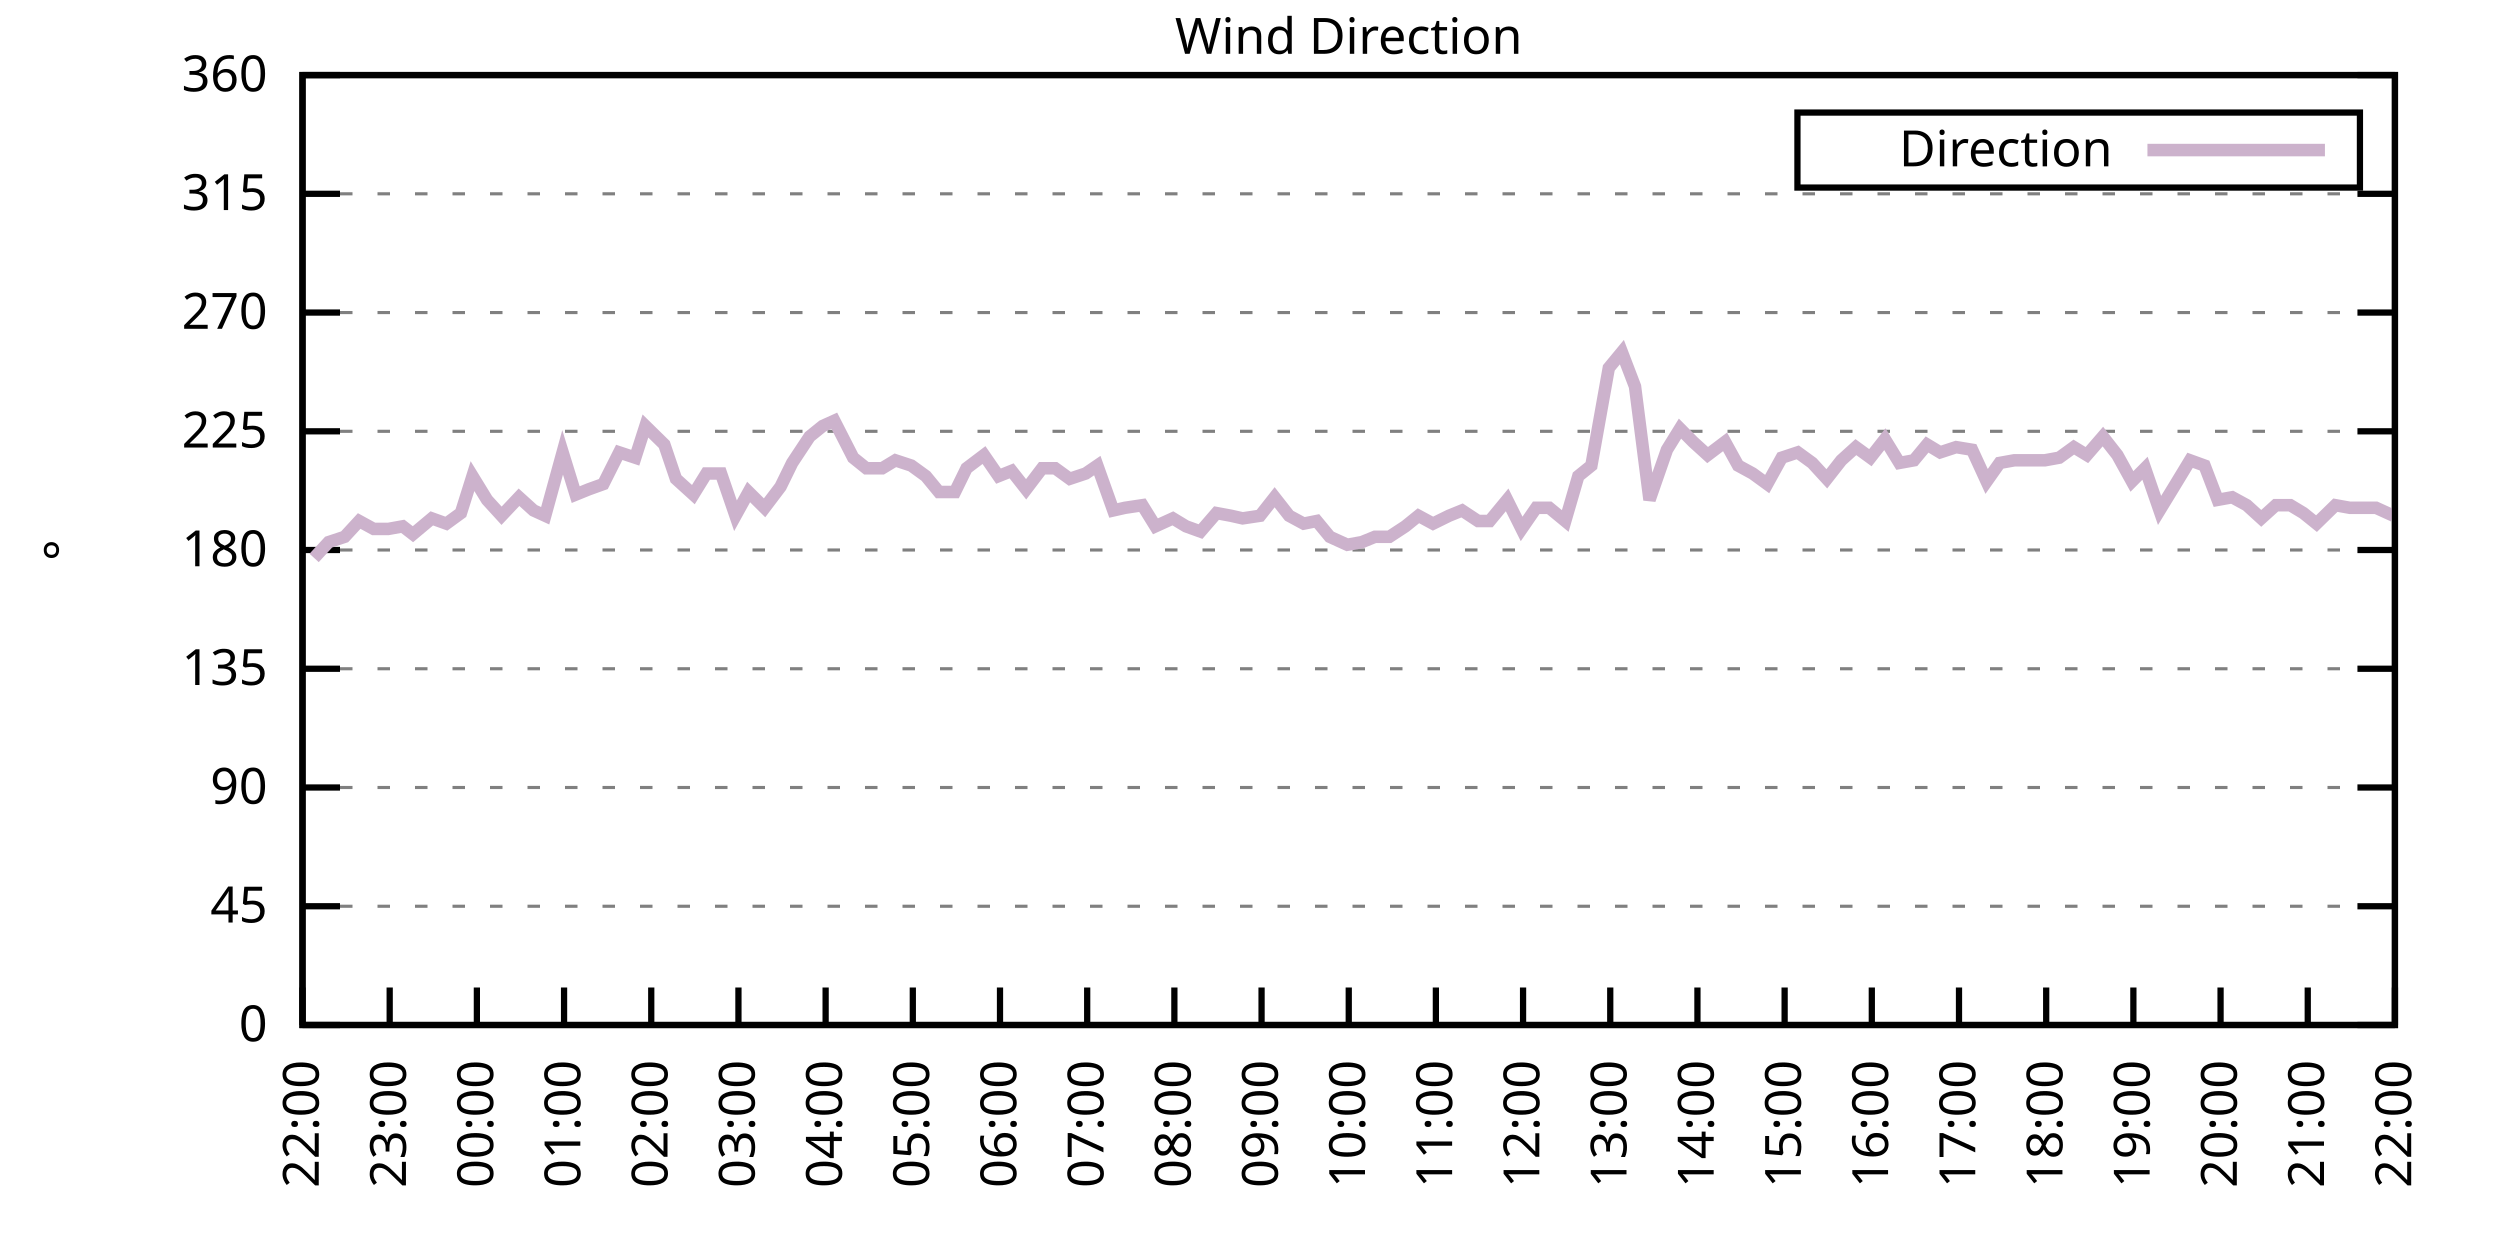
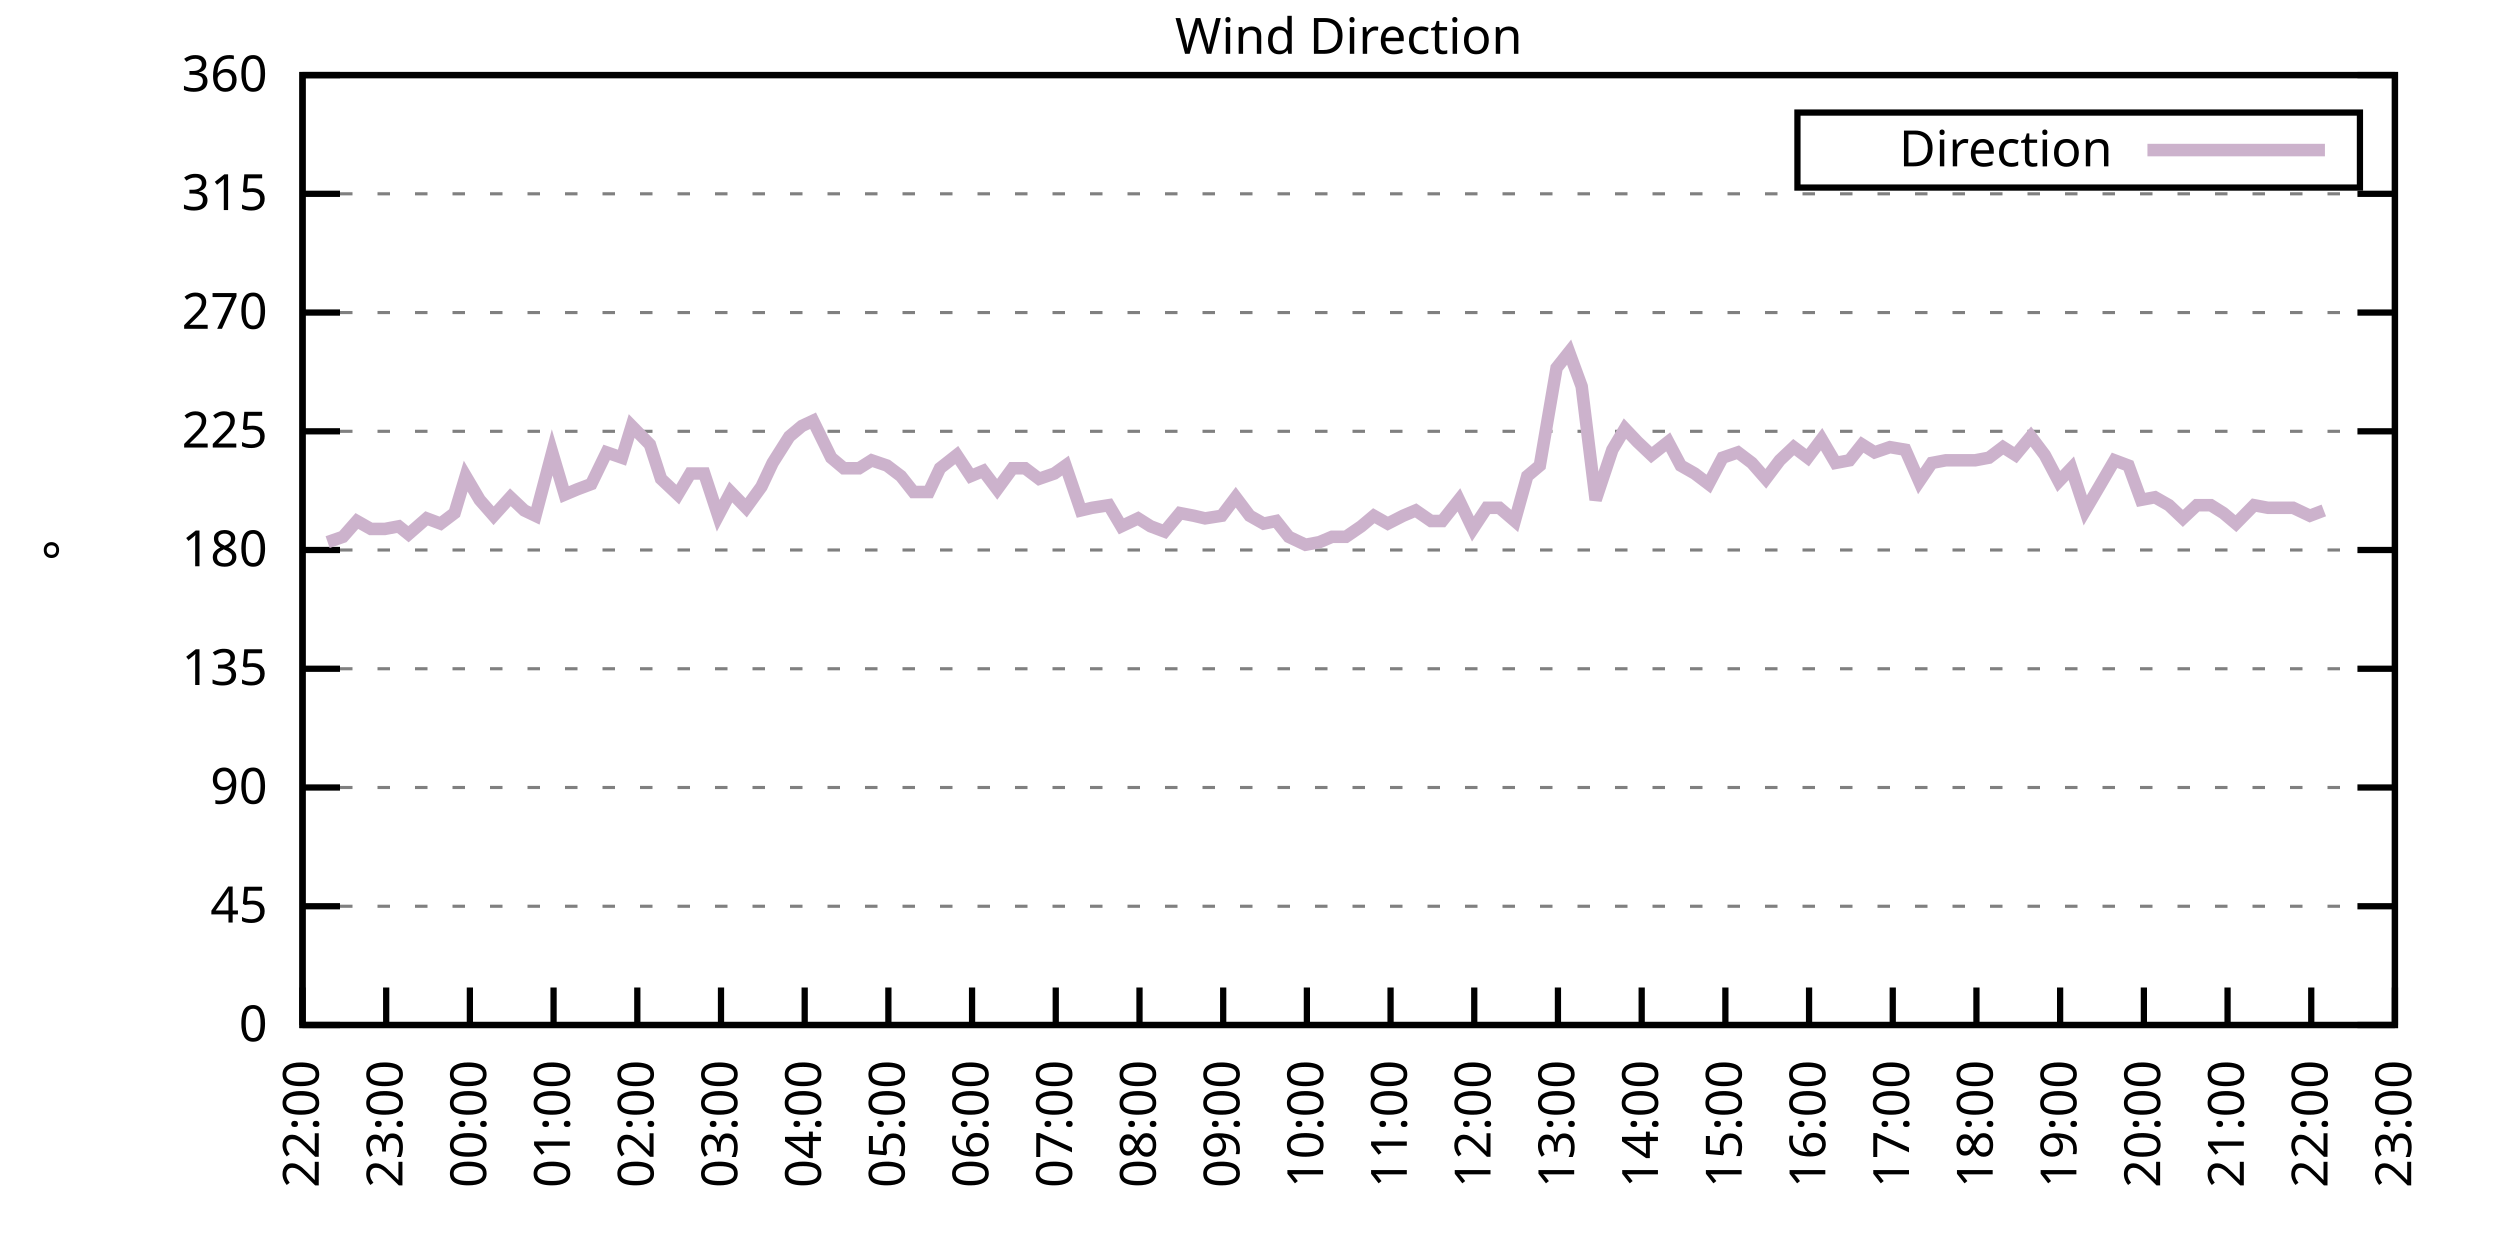
<svg xmlns="http://www.w3.org/2000/svg" xmlns:xlink="http://www.w3.org/1999/xlink" width="400" height="200" viewBox="0 0 400 200">
  <g id="gnuplot_canvas">
    <rect x="0" y="0" width="400" height="200" fill="none" />
    <defs>
      <circle id="gpDot" r="0.5" stroke-width="0.5" stroke="currentColor" />
      <path id="gpPt0" stroke-width="0.333" stroke="currentColor" d="M-1,0 h2 M0,-1 v2" />
      <path id="gpPt1" stroke-width="0.333" stroke="currentColor" d="M-1,-1 L1,1 M1,-1 L-1,1" />
      <path id="gpPt2" stroke-width="0.333" stroke="currentColor" d="M-1,0 L1,0 M0,-1 L0,1 M-1,-1 L1,1 M-1,1 L1,-1" />
      <rect id="gpPt3" stroke-width="0.333" stroke="currentColor" x="-1" y="-1" width="2" height="2" />
      <rect id="gpPt4" stroke-width="0.333" stroke="currentColor" fill="currentColor" x="-1" y="-1" width="2" height="2" />
      <circle id="gpPt5" stroke-width="0.333" stroke="currentColor" cx="0" cy="0" r="1" />
      <use xlink:href="#gpPt5" id="gpPt6" fill="currentColor" stroke="none" />
      <path id="gpPt7" stroke-width="0.333" stroke="currentColor" d="M0,-1.33 L-1.33,0.67 L1.33,0.67 z" />
      <use xlink:href="#gpPt7" id="gpPt8" fill="currentColor" stroke="none" />
      <use xlink:href="#gpPt7" id="gpPt9" stroke="currentColor" transform="rotate(180)" />
      <use xlink:href="#gpPt9" id="gpPt10" fill="currentColor" stroke="none" />
      <use xlink:href="#gpPt3" id="gpPt11" stroke="currentColor" transform="rotate(45)" />
      <use xlink:href="#gpPt11" id="gpPt12" fill="currentColor" stroke="none" />
      <path id="gpPt13" stroke-width="0.333" stroke="currentColor" d="M0,1.330 L1.265,0.411 L0.782,-1.067 L-0.782,-1.076 L-1.265,0.411 z" />
      <use xlink:href="#gpPt13" id="gpPt14" fill="currentColor" stroke="none" />
      <filter id="textbox" filterUnits="objectBoundingBox" x="0" y="0" height="1" width="1">
        <feFlood flood-color="white" flood-opacity="1" result="bgnd" />
        <feComposite in="SourceGraphic" in2="bgnd" operator="atop" />
      </filter>
      <filter id="greybox" filterUnits="objectBoundingBox" x="0" y="0" height="1" width="1">
        <feFlood flood-color="lightgrey" flood-opacity="1" result="grey" />
        <feComposite in="SourceGraphic" in2="grey" operator="atop" />
      </filter>
    </defs>
    <g fill="none" color="white" stroke="currentColor" stroke-width="1.00" stroke-linecap="butt" stroke-linejoin="miter">
</g>
    <g fill="none" color="black" stroke="currentColor" stroke-width="1.00" stroke-linecap="butt" stroke-linejoin="miter">
      <g stroke="none" shape-rendering="crispEdges">
        <polygon fill="rgb(255, 255, 255)" points="48.40,164.00 383.18,164.00 383.18,12.02 48.40,12.02 " />
      </g>
    </g>
    <g fill="none" color="black" stroke="currentColor" stroke-width="1.00" stroke-linecap="butt" stroke-linejoin="miter">
</g>
    <g fill="none" color="black" stroke="black" stroke-width="0.50" stroke-linecap="butt" stroke-linejoin="miter">
</g>
    <g fill="none" color="gray" stroke="currentColor" stroke-width="0.50" stroke-linecap="butt" stroke-linejoin="miter">
      <path stroke="gray" stroke-dasharray="2,4" class="gridline" d="M48.40,164.00 L383.19,164.00  " />
    </g>
    <g fill="none" color="gray" stroke="gray" stroke-width="1.00" stroke-linecap="butt" stroke-linejoin="miter">
</g>
    <g fill="none" color="black" stroke="currentColor" stroke-width="1.00" stroke-linecap="butt" stroke-linejoin="miter">
      <path stroke="black" d="M48.40,164.00 L54.40,164.00 M383.19,164.00 L377.19,164.00  " />
      <g transform="translate(42.80,166.60)" stroke="none" fill="black" font-family="Sans" font-size="8.00" text-anchor="end">
        <text>
          <tspan font-family="Sans"> 0</tspan>
        </text>
      </g>
    </g>
    <g fill="none" color="black" stroke="currentColor" stroke-width="1.00" stroke-linecap="butt" stroke-linejoin="miter">
</g>
    <g fill="none" color="black" stroke="black" stroke-width="0.50" stroke-linecap="butt" stroke-linejoin="miter">
</g>
    <g fill="none" color="gray" stroke="currentColor" stroke-width="0.50" stroke-linecap="butt" stroke-linejoin="miter">
      <path stroke="gray" stroke-dasharray="2,4" class="gridline" d="M48.40,145.00 L383.19,145.00  " />
    </g>
    <g fill="none" color="gray" stroke="gray" stroke-width="1.00" stroke-linecap="butt" stroke-linejoin="miter">
</g>
    <g fill="none" color="black" stroke="currentColor" stroke-width="1.00" stroke-linecap="butt" stroke-linejoin="miter">
      <path stroke="black" d="M48.40,145.00 L54.40,145.00 M383.19,145.00 L377.19,145.00  " />
      <g transform="translate(42.80,147.60)" stroke="none" fill="black" font-family="Sans" font-size="8.00" text-anchor="end">
        <text>
          <tspan font-family="Sans"> 45</tspan>
        </text>
      </g>
    </g>
    <g fill="none" color="black" stroke="currentColor" stroke-width="1.00" stroke-linecap="butt" stroke-linejoin="miter">
</g>
    <g fill="none" color="black" stroke="black" stroke-width="0.50" stroke-linecap="butt" stroke-linejoin="miter">
</g>
    <g fill="none" color="gray" stroke="currentColor" stroke-width="0.50" stroke-linecap="butt" stroke-linejoin="miter">
      <path stroke="gray" stroke-dasharray="2,4" class="gridline" d="M48.40,126.00 L383.19,126.00  " />
    </g>
    <g fill="none" color="gray" stroke="gray" stroke-width="1.00" stroke-linecap="butt" stroke-linejoin="miter">
</g>
    <g fill="none" color="black" stroke="currentColor" stroke-width="1.00" stroke-linecap="butt" stroke-linejoin="miter">
      <path stroke="black" d="M48.40,126.00 L54.40,126.00 M383.19,126.00 L377.19,126.00  " />
      <g transform="translate(42.80,128.60)" stroke="none" fill="black" font-family="Sans" font-size="8.00" text-anchor="end">
        <text>
          <tspan font-family="Sans"> 90</tspan>
        </text>
      </g>
    </g>
    <g fill="none" color="black" stroke="currentColor" stroke-width="1.00" stroke-linecap="butt" stroke-linejoin="miter">
</g>
    <g fill="none" color="black" stroke="black" stroke-width="0.50" stroke-linecap="butt" stroke-linejoin="miter">
</g>
    <g fill="none" color="gray" stroke="currentColor" stroke-width="0.50" stroke-linecap="butt" stroke-linejoin="miter">
      <path stroke="gray" stroke-dasharray="2,4" class="gridline" d="M48.40,107.00 L383.19,107.00  " />
    </g>
    <g fill="none" color="gray" stroke="gray" stroke-width="1.00" stroke-linecap="butt" stroke-linejoin="miter">
</g>
    <g fill="none" color="black" stroke="currentColor" stroke-width="1.00" stroke-linecap="butt" stroke-linejoin="miter">
      <path stroke="black" d="M48.40,107.00 L54.40,107.00 M383.19,107.00 L377.19,107.00  " />
      <g transform="translate(42.80,109.60)" stroke="none" fill="black" font-family="Sans" font-size="8.00" text-anchor="end">
        <text>
          <tspan font-family="Sans"> 135</tspan>
        </text>
      </g>
    </g>
    <g fill="none" color="black" stroke="currentColor" stroke-width="1.00" stroke-linecap="butt" stroke-linejoin="miter">
</g>
    <g fill="none" color="black" stroke="black" stroke-width="0.50" stroke-linecap="butt" stroke-linejoin="miter">
</g>
    <g fill="none" color="gray" stroke="currentColor" stroke-width="0.50" stroke-linecap="butt" stroke-linejoin="miter">
      <path stroke="gray" stroke-dasharray="2,4" class="gridline" d="M48.40,88.00 L383.19,88.00  " />
    </g>
    <g fill="none" color="gray" stroke="gray" stroke-width="1.00" stroke-linecap="butt" stroke-linejoin="miter">
</g>
    <g fill="none" color="black" stroke="currentColor" stroke-width="1.00" stroke-linecap="butt" stroke-linejoin="miter">
      <path stroke="black" d="M48.40,88.00 L54.40,88.00 M383.19,88.00 L377.19,88.00  " />
      <g transform="translate(42.80,90.60)" stroke="none" fill="black" font-family="Sans" font-size="8.00" text-anchor="end">
        <text>
          <tspan font-family="Sans"> 180</tspan>
        </text>
      </g>
    </g>
    <g fill="none" color="black" stroke="currentColor" stroke-width="1.00" stroke-linecap="butt" stroke-linejoin="miter">
</g>
    <g fill="none" color="black" stroke="black" stroke-width="0.50" stroke-linecap="butt" stroke-linejoin="miter">
</g>
    <g fill="none" color="gray" stroke="currentColor" stroke-width="0.50" stroke-linecap="butt" stroke-linejoin="miter">
      <path stroke="gray" stroke-dasharray="2,4" class="gridline" d="M48.40,69.01 L383.19,69.01  " />
    </g>
    <g fill="none" color="gray" stroke="gray" stroke-width="1.00" stroke-linecap="butt" stroke-linejoin="miter">
</g>
    <g fill="none" color="black" stroke="currentColor" stroke-width="1.00" stroke-linecap="butt" stroke-linejoin="miter">
      <path stroke="black" d="M48.40,69.01 L54.40,69.01 M383.19,69.01 L377.19,69.01  " />
      <g transform="translate(42.80,71.61)" stroke="none" fill="black" font-family="Sans" font-size="8.00" text-anchor="end">
        <text>
          <tspan font-family="Sans"> 225</tspan>
        </text>
      </g>
    </g>
    <g fill="none" color="black" stroke="currentColor" stroke-width="1.00" stroke-linecap="butt" stroke-linejoin="miter">
</g>
    <g fill="none" color="black" stroke="black" stroke-width="0.50" stroke-linecap="butt" stroke-linejoin="miter">
</g>
    <g fill="none" color="gray" stroke="currentColor" stroke-width="0.50" stroke-linecap="butt" stroke-linejoin="miter">
      <path stroke="gray" stroke-dasharray="2,4" class="gridline" d="M48.40,50.01 L383.19,50.01  " />
    </g>
    <g fill="none" color="gray" stroke="gray" stroke-width="1.00" stroke-linecap="butt" stroke-linejoin="miter">
</g>
    <g fill="none" color="black" stroke="currentColor" stroke-width="1.00" stroke-linecap="butt" stroke-linejoin="miter">
      <path stroke="black" d="M48.40,50.01 L54.40,50.01 M383.19,50.01 L377.19,50.01  " />
      <g transform="translate(42.80,52.61)" stroke="none" fill="black" font-family="Sans" font-size="8.00" text-anchor="end">
        <text>
          <tspan font-family="Sans"> 270</tspan>
        </text>
      </g>
    </g>
    <g fill="none" color="black" stroke="currentColor" stroke-width="1.00" stroke-linecap="butt" stroke-linejoin="miter">
</g>
    <g fill="none" color="black" stroke="black" stroke-width="0.50" stroke-linecap="butt" stroke-linejoin="miter">
</g>
    <g fill="none" color="gray" stroke="currentColor" stroke-width="0.50" stroke-linecap="butt" stroke-linejoin="miter">
      <path stroke="gray" stroke-dasharray="2,4" class="gridline" d="M48.40,31.01 L383.19,31.01  " />
    </g>
    <g fill="none" color="gray" stroke="gray" stroke-width="1.00" stroke-linecap="butt" stroke-linejoin="miter">
</g>
    <g fill="none" color="black" stroke="currentColor" stroke-width="1.00" stroke-linecap="butt" stroke-linejoin="miter">
      <path stroke="black" d="M48.40,31.01 L54.40,31.01 M383.19,31.01 L377.19,31.01  " />
      <g transform="translate(42.80,33.61)" stroke="none" fill="black" font-family="Sans" font-size="8.00" text-anchor="end">
        <text>
          <tspan font-family="Sans"> 315</tspan>
        </text>
      </g>
    </g>
    <g fill="none" color="black" stroke="currentColor" stroke-width="1.00" stroke-linecap="butt" stroke-linejoin="miter">
</g>
    <g fill="none" color="black" stroke="black" stroke-width="0.50" stroke-linecap="butt" stroke-linejoin="miter">
</g>
    <g fill="none" color="gray" stroke="currentColor" stroke-width="0.50" stroke-linecap="butt" stroke-linejoin="miter">
      <path stroke="gray" stroke-dasharray="2,4" class="gridline" d="M48.40,12.01 L383.19,12.01  " />
    </g>
    <g fill="none" color="gray" stroke="gray" stroke-width="1.00" stroke-linecap="butt" stroke-linejoin="miter">
</g>
    <g fill="none" color="black" stroke="currentColor" stroke-width="1.00" stroke-linecap="butt" stroke-linejoin="miter">
      <path stroke="black" d="M48.40,12.01 L54.40,12.01 M383.19,12.01 L377.19,12.01  " />
      <g transform="translate(42.80,14.61)" stroke="none" fill="black" font-family="Sans" font-size="8.00" text-anchor="end">
        <text>
          <tspan font-family="Sans"> 360</tspan>
        </text>
      </g>
    </g>
    <g fill="none" color="black" stroke="currentColor" stroke-width="1.00" stroke-linecap="butt" stroke-linejoin="miter">
      <path stroke="black" d="M48.40,164.00 L48.40,158.00  " />
      <g transform="translate(51.00,169.60) rotate(270.00)" stroke="none" fill="black" font-family="Sans" font-size="8.00" text-anchor="end">
        <text>
          <tspan font-family="Sans">22:00</tspan>
        </text>
      </g>
    </g>
    <g fill="none" color="black" stroke="currentColor" stroke-width="1.00" stroke-linecap="butt" stroke-linejoin="miter">
-       <path stroke="black" d="M62.35,164.00 L62.35,158.00  " />
-       <g transform="translate(64.95,169.60) rotate(270.00)" stroke="none" fill="black" font-family="Sans" font-size="8.00" text-anchor="end">
+       <path stroke="black" d="M61.79,164.00 L61.79,158.00  " />
+       <g transform="translate(64.39,169.60) rotate(270.00)" stroke="none" fill="black" font-family="Sans" font-size="8.00" text-anchor="end">
        <text>
          <tspan font-family="Sans">23:00</tspan>
        </text>
      </g>
    </g>
    <g fill="none" color="black" stroke="currentColor" stroke-width="1.00" stroke-linecap="butt" stroke-linejoin="miter">
-       <path stroke="black" d="M76.30,164.00 L76.30,158.00  " />
-       <g transform="translate(78.90,169.60) rotate(270.00)" stroke="none" fill="black" font-family="Sans" font-size="8.00" text-anchor="end">
+       <path stroke="black" d="M75.18,164.00 L75.18,158.00  " />
+       <g transform="translate(77.78,169.60) rotate(270.00)" stroke="none" fill="black" font-family="Sans" font-size="8.00" text-anchor="end">
        <text>
          <tspan font-family="Sans">00:00</tspan>
        </text>
      </g>
    </g>
    <g fill="none" color="black" stroke="currentColor" stroke-width="1.00" stroke-linecap="butt" stroke-linejoin="miter">
-       <path stroke="black" d="M90.25,164.00 L90.25,158.00  " />
-       <g transform="translate(92.85,169.60) rotate(270.00)" stroke="none" fill="black" font-family="Sans" font-size="8.00" text-anchor="end">
+       <path stroke="black" d="M88.57,164.00 L88.57,158.00  " />
+       <g transform="translate(91.17,169.60) rotate(270.00)" stroke="none" fill="black" font-family="Sans" font-size="8.00" text-anchor="end">
        <text>
          <tspan font-family="Sans">01:00</tspan>
        </text>
      </g>
    </g>
    <g fill="none" color="black" stroke="currentColor" stroke-width="1.00" stroke-linecap="butt" stroke-linejoin="miter">
-       <path stroke="black" d="M104.20,164.00 L104.20,158.00  " />
-       <g transform="translate(106.80,169.60) rotate(270.00)" stroke="none" fill="black" font-family="Sans" font-size="8.00" text-anchor="end">
+       <path stroke="black" d="M101.97,164.00 L101.97,158.00  " />
+       <g transform="translate(104.57,169.60) rotate(270.00)" stroke="none" fill="black" font-family="Sans" font-size="8.00" text-anchor="end">
        <text>
          <tspan font-family="Sans">02:00</tspan>
        </text>
      </g>
    </g>
    <g fill="none" color="black" stroke="currentColor" stroke-width="1.00" stroke-linecap="butt" stroke-linejoin="miter">
-       <path stroke="black" d="M118.15,164.00 L118.15,158.00  " />
-       <g transform="translate(120.75,169.60) rotate(270.00)" stroke="none" fill="black" font-family="Sans" font-size="8.00" text-anchor="end">
+       <path stroke="black" d="M115.36,164.00 L115.36,158.00  " />
+       <g transform="translate(117.96,169.60) rotate(270.00)" stroke="none" fill="black" font-family="Sans" font-size="8.00" text-anchor="end">
        <text>
          <tspan font-family="Sans">03:00</tspan>
        </text>
      </g>
    </g>
    <g fill="none" color="black" stroke="currentColor" stroke-width="1.00" stroke-linecap="butt" stroke-linejoin="miter">
-       <path stroke="black" d="M132.10,164.00 L132.10,158.00  " />
-       <g transform="translate(134.70,169.60) rotate(270.00)" stroke="none" fill="black" font-family="Sans" font-size="8.00" text-anchor="end">
+       <path stroke="black" d="M128.75,164.00 L128.75,158.00  " />
+       <g transform="translate(131.35,169.60) rotate(270.00)" stroke="none" fill="black" font-family="Sans" font-size="8.00" text-anchor="end">
        <text>
          <tspan font-family="Sans">04:00</tspan>
        </text>
      </g>
    </g>
    <g fill="none" color="black" stroke="currentColor" stroke-width="1.00" stroke-linecap="butt" stroke-linejoin="miter">
-       <path stroke="black" d="M146.05,164.00 L146.05,158.00  " />
-       <g transform="translate(148.65,169.60) rotate(270.00)" stroke="none" fill="black" font-family="Sans" font-size="8.00" text-anchor="end">
+       <path stroke="black" d="M142.14,164.00 L142.14,158.00  " />
+       <g transform="translate(144.74,169.60) rotate(270.00)" stroke="none" fill="black" font-family="Sans" font-size="8.00" text-anchor="end">
        <text>
          <tspan font-family="Sans">05:00</tspan>
        </text>
      </g>
    </g>
    <g fill="none" color="black" stroke="currentColor" stroke-width="1.00" stroke-linecap="butt" stroke-linejoin="miter">
-       <path stroke="black" d="M160.00,164.00 L160.00,158.00  " />
-       <g transform="translate(162.60,169.60) rotate(270.00)" stroke="none" fill="black" font-family="Sans" font-size="8.00" text-anchor="end">
+       <path stroke="black" d="M155.53,164.00 L155.53,158.00  " />
+       <g transform="translate(158.13,169.60) rotate(270.00)" stroke="none" fill="black" font-family="Sans" font-size="8.00" text-anchor="end">
        <text>
          <tspan font-family="Sans">06:00</tspan>
        </text>
      </g>
    </g>
    <g fill="none" color="black" stroke="currentColor" stroke-width="1.00" stroke-linecap="butt" stroke-linejoin="miter">
-       <path stroke="black" d="M173.95,164.00 L173.95,158.00  " />
-       <g transform="translate(176.55,169.60) rotate(270.00)" stroke="none" fill="black" font-family="Sans" font-size="8.00" text-anchor="end">
+       <path stroke="black" d="M168.92,164.00 L168.92,158.00  " />
+       <g transform="translate(171.52,169.60) rotate(270.00)" stroke="none" fill="black" font-family="Sans" font-size="8.00" text-anchor="end">
        <text>
          <tspan font-family="Sans">07:00</tspan>
        </text>
      </g>
    </g>
    <g fill="none" color="black" stroke="currentColor" stroke-width="1.00" stroke-linecap="butt" stroke-linejoin="miter">
-       <path stroke="black" d="M187.90,164.00 L187.90,158.00  " />
-       <g transform="translate(190.50,169.60) rotate(270.00)" stroke="none" fill="black" font-family="Sans" font-size="8.00" text-anchor="end">
+       <path stroke="black" d="M182.32,164.00 L182.32,158.00  " />
+       <g transform="translate(184.92,169.60) rotate(270.00)" stroke="none" fill="black" font-family="Sans" font-size="8.00" text-anchor="end">
        <text>
          <tspan font-family="Sans">08:00</tspan>
        </text>
      </g>
    </g>
    <g fill="none" color="black" stroke="currentColor" stroke-width="1.00" stroke-linecap="butt" stroke-linejoin="miter">
-       <path stroke="black" d="M201.85,164.00 L201.85,158.00  " />
-       <g transform="translate(204.45,169.60) rotate(270.00)" stroke="none" fill="black" font-family="Sans" font-size="8.00" text-anchor="end">
+       <path stroke="black" d="M195.71,164.00 L195.71,158.00  " />
+       <g transform="translate(198.31,169.60) rotate(270.00)" stroke="none" fill="black" font-family="Sans" font-size="8.00" text-anchor="end">
        <text>
          <tspan font-family="Sans">09:00</tspan>
        </text>
      </g>
    </g>
    <g fill="none" color="black" stroke="currentColor" stroke-width="1.00" stroke-linecap="butt" stroke-linejoin="miter">
-       <path stroke="black" d="M215.80,164.00 L215.80,158.00  " />
-       <g transform="translate(218.40,169.60) rotate(270.00)" stroke="none" fill="black" font-family="Sans" font-size="8.00" text-anchor="end">
+       <path stroke="black" d="M209.10,164.00 L209.10,158.00  " />
+       <g transform="translate(211.70,169.60) rotate(270.00)" stroke="none" fill="black" font-family="Sans" font-size="8.00" text-anchor="end">
        <text>
          <tspan font-family="Sans">10:00</tspan>
        </text>
      </g>
    </g>
    <g fill="none" color="black" stroke="currentColor" stroke-width="1.00" stroke-linecap="butt" stroke-linejoin="miter">
-       <path stroke="black" d="M229.74,164.00 L229.74,158.00  " />
-       <g transform="translate(232.34,169.60) rotate(270.00)" stroke="none" fill="black" font-family="Sans" font-size="8.00" text-anchor="end">
+       <path stroke="black" d="M222.49,164.00 L222.49,158.00  " />
+       <g transform="translate(225.09,169.60) rotate(270.00)" stroke="none" fill="black" font-family="Sans" font-size="8.00" text-anchor="end">
        <text>
          <tspan font-family="Sans">11:00</tspan>
        </text>
      </g>
    </g>
    <g fill="none" color="black" stroke="currentColor" stroke-width="1.00" stroke-linecap="butt" stroke-linejoin="miter">
-       <path stroke="black" d="M243.69,164.00 L243.69,158.00  " />
-       <g transform="translate(246.29,169.60) rotate(270.00)" stroke="none" fill="black" font-family="Sans" font-size="8.00" text-anchor="end">
+       <path stroke="black" d="M235.88,164.00 L235.88,158.00  " />
+       <g transform="translate(238.48,169.60) rotate(270.00)" stroke="none" fill="black" font-family="Sans" font-size="8.00" text-anchor="end">
        <text>
          <tspan font-family="Sans">12:00</tspan>
        </text>
      </g>
    </g>
    <g fill="none" color="black" stroke="currentColor" stroke-width="1.00" stroke-linecap="butt" stroke-linejoin="miter">
-       <path stroke="black" d="M257.64,164.00 L257.64,158.00  " />
-       <g transform="translate(260.24,169.60) rotate(270.00)" stroke="none" fill="black" font-family="Sans" font-size="8.00" text-anchor="end">
+       <path stroke="black" d="M249.27,164.00 L249.27,158.00  " />
+       <g transform="translate(251.87,169.60) rotate(270.00)" stroke="none" fill="black" font-family="Sans" font-size="8.00" text-anchor="end">
        <text>
          <tspan font-family="Sans">13:00</tspan>
        </text>
      </g>
    </g>
    <g fill="none" color="black" stroke="currentColor" stroke-width="1.00" stroke-linecap="butt" stroke-linejoin="miter">
-       <path stroke="black" d="M271.59,164.00 L271.59,158.00  " />
-       <g transform="translate(274.19,169.60) rotate(270.00)" stroke="none" fill="black" font-family="Sans" font-size="8.00" text-anchor="end">
+       <path stroke="black" d="M262.67,164.00 L262.67,158.00  " />
+       <g transform="translate(265.27,169.60) rotate(270.00)" stroke="none" fill="black" font-family="Sans" font-size="8.00" text-anchor="end">
        <text>
          <tspan font-family="Sans">14:00</tspan>
        </text>
      </g>
    </g>
    <g fill="none" color="black" stroke="currentColor" stroke-width="1.00" stroke-linecap="butt" stroke-linejoin="miter">
-       <path stroke="black" d="M285.54,164.00 L285.54,158.00  " />
-       <g transform="translate(288.14,169.60) rotate(270.00)" stroke="none" fill="black" font-family="Sans" font-size="8.00" text-anchor="end">
+       <path stroke="black" d="M276.06,164.00 L276.06,158.00  " />
+       <g transform="translate(278.66,169.60) rotate(270.00)" stroke="none" fill="black" font-family="Sans" font-size="8.00" text-anchor="end">
        <text>
          <tspan font-family="Sans">15:00</tspan>
        </text>
      </g>
    </g>
    <g fill="none" color="black" stroke="currentColor" stroke-width="1.00" stroke-linecap="butt" stroke-linejoin="miter">
-       <path stroke="black" d="M299.49,164.00 L299.49,158.00  " />
-       <g transform="translate(302.09,169.60) rotate(270.00)" stroke="none" fill="black" font-family="Sans" font-size="8.00" text-anchor="end">
+       <path stroke="black" d="M289.45,164.00 L289.45,158.00  " />
+       <g transform="translate(292.05,169.60) rotate(270.00)" stroke="none" fill="black" font-family="Sans" font-size="8.00" text-anchor="end">
        <text>
          <tspan font-family="Sans">16:00</tspan>
        </text>
      </g>
    </g>
    <g fill="none" color="black" stroke="currentColor" stroke-width="1.00" stroke-linecap="butt" stroke-linejoin="miter">
-       <path stroke="black" d="M313.44,164.00 L313.44,158.00  " />
-       <g transform="translate(316.04,169.60) rotate(270.00)" stroke="none" fill="black" font-family="Sans" font-size="8.00" text-anchor="end">
+       <path stroke="black" d="M302.84,164.00 L302.84,158.00  " />
+       <g transform="translate(305.44,169.60) rotate(270.00)" stroke="none" fill="black" font-family="Sans" font-size="8.00" text-anchor="end">
        <text>
          <tspan font-family="Sans">17:00</tspan>
        </text>
      </g>
    </g>
    <g fill="none" color="black" stroke="currentColor" stroke-width="1.00" stroke-linecap="butt" stroke-linejoin="miter">
-       <path stroke="black" d="M327.39,164.00 L327.39,158.00  " />
-       <g transform="translate(329.99,169.60) rotate(270.00)" stroke="none" fill="black" font-family="Sans" font-size="8.00" text-anchor="end">
+       <path stroke="black" d="M316.23,164.00 L316.23,158.00  " />
+       <g transform="translate(318.83,169.60) rotate(270.00)" stroke="none" fill="black" font-family="Sans" font-size="8.00" text-anchor="end">
        <text>
          <tspan font-family="Sans">18:00</tspan>
        </text>
      </g>
    </g>
    <g fill="none" color="black" stroke="currentColor" stroke-width="1.00" stroke-linecap="butt" stroke-linejoin="miter">
-       <path stroke="black" d="M341.34,164.00 L341.34,158.00  " />
-       <g transform="translate(343.94,169.60) rotate(270.00)" stroke="none" fill="black" font-family="Sans" font-size="8.00" text-anchor="end">
+       <path stroke="black" d="M329.62,164.00 L329.62,158.00  " />
+       <g transform="translate(332.22,169.60) rotate(270.00)" stroke="none" fill="black" font-family="Sans" font-size="8.00" text-anchor="end">
        <text>
          <tspan font-family="Sans">19:00</tspan>
        </text>
      </g>
    </g>
    <g fill="none" color="black" stroke="currentColor" stroke-width="1.00" stroke-linecap="butt" stroke-linejoin="miter">
-       <path stroke="black" d="M355.29,164.00 L355.29,158.00  " />
-       <g transform="translate(357.89,169.60) rotate(270.00)" stroke="none" fill="black" font-family="Sans" font-size="8.00" text-anchor="end">
+       <path stroke="black" d="M343.02,164.00 L343.02,158.00  " />
+       <g transform="translate(345.62,169.60) rotate(270.00)" stroke="none" fill="black" font-family="Sans" font-size="8.00" text-anchor="end">
        <text>
          <tspan font-family="Sans">20:00</tspan>
        </text>
      </g>
    </g>
    <g fill="none" color="black" stroke="currentColor" stroke-width="1.00" stroke-linecap="butt" stroke-linejoin="miter">
-       <path stroke="black" d="M369.24,164.00 L369.24,158.00  " />
-       <g transform="translate(371.84,169.60) rotate(270.00)" stroke="none" fill="black" font-family="Sans" font-size="8.00" text-anchor="end">
+       <path stroke="black" d="M356.41,164.00 L356.41,158.00  " />
+       <g transform="translate(359.01,169.60) rotate(270.00)" stroke="none" fill="black" font-family="Sans" font-size="8.00" text-anchor="end">
        <text>
          <tspan font-family="Sans">21:00</tspan>
+         </text>
+       </g>
+     </g>
+     <g fill="none" color="black" stroke="currentColor" stroke-width="1.00" stroke-linecap="butt" stroke-linejoin="miter">
+       <path stroke="black" d="M369.80,164.00 L369.80,158.00  " />
+       <g transform="translate(372.40,169.60) rotate(270.00)" stroke="none" fill="black" font-family="Sans" font-size="8.00" text-anchor="end">
+         <text>
+           <tspan font-family="Sans">22:00</tspan>
        </text>
      </g>
    </g>
    <g fill="none" color="black" stroke="currentColor" stroke-width="1.00" stroke-linecap="butt" stroke-linejoin="miter">
      <path stroke="black" d="M383.19,164.00 L383.19,158.00  " />
      <g transform="translate(385.79,169.60) rotate(270.00)" stroke="none" fill="black" font-family="Sans" font-size="8.00" text-anchor="end">
        <text>
-           <tspan font-family="Sans">22:00</tspan>
+           <tspan font-family="Sans">23:00</tspan>
        </text>
      </g>
    </g>
    <g fill="none" color="black" stroke="currentColor" stroke-width="1.00" stroke-linecap="butt" stroke-linejoin="miter">
</g>
    <g fill="none" color="black" stroke="currentColor" stroke-width="1.00" stroke-linecap="butt" stroke-linejoin="miter">
      <path stroke="black" d="M48.40,12.01 L48.40,164.00 L383.19,164.00 L383.19,12.01 L48.40,12.01 Z  " />
    </g>
    <g fill="none" color="black" stroke="currentColor" stroke-width="1.00" stroke-linecap="butt" stroke-linejoin="miter">
</g>
    <g fill="none" color="black" stroke="currentColor" stroke-width="1.00" stroke-linecap="butt" stroke-linejoin="miter">
      <path stroke="black" d="M287.59,30.01 L287.59,18.01 L377.59,18.01 L377.59,30.01 L287.59,30.01 Z  " />
    </g>
    <g id="Wind_direction_plot_1">
      <g fill="none" color="white" stroke="black" stroke-width="2.00" stroke-linecap="butt" stroke-linejoin="miter">
</g>
      <g fill="none" color="black" stroke="currentColor" stroke-width="2.00" stroke-linecap="butt" stroke-linejoin="miter">
        <g transform="translate(337.99,26.61)" stroke="none" fill="black" font-family="Sans" font-size="8.00" text-anchor="end">
          <text>
            <tspan font-family="Sans">Direction</tspan>
          </text>
        </g>
      </g>
      <g fill="none" color="black" stroke="currentColor" stroke-width="2.00" stroke-linecap="butt" stroke-linejoin="miter">
-         <path stroke="rgb(204, 178, 204)" d="M343.59,24.01 L371.99,24.01 M50.26,89.27 L52.58,86.74 L55.14,85.89 L57.47,83.36 L59.79,84.63 L62.12,84.63   L64.44,84.21 L66.07,85.47 L69.09,82.94 L71.42,83.78 L73.74,82.09 L75.60,76.18 L77.93,79.98 L80.25,82.52   L83.04,79.56 L85.37,81.67 L87.23,82.52 L90.02,72.38 L92.11,79.14 L94.20,78.29 L96.53,77.45 L99.08,72.38   L101.64,73.23 L103.27,68.16 L106.29,71.12 L108.15,76.61 L110.94,79.14 L113.03,75.76 L115.36,75.76 L117.68,82.52   L119.78,78.72 L122.33,81.25 L124.89,77.87 L126.75,74.07 L129.54,69.85 L131.63,68.16 L133.49,67.32 L136.51,73.23   L138.61,74.92 L141.16,74.92 L143.26,73.65 L145.81,74.49 L148.14,76.18 L150.23,78.72 L152.79,78.72 L154.65,74.92   L157.44,72.81 L159.76,76.18 L161.86,75.34 L164.18,78.29 L166.74,74.92 L168.83,74.92 L171.16,76.61 L173.71,75.76   L175.57,74.49 L178.13,81.67 L179.99,81.25 L182.78,80.83 L184.87,84.21 L187.66,82.94 L189.76,84.21 L192.08,85.05   L194.64,82.09 L196.96,82.52 L198.82,82.94 L201.61,82.52 L203.94,79.56 L206.26,82.52 L208.59,83.78 L210.68,83.36   L212.77,85.89 L215.56,87.16 L217.89,86.74 L219.98,85.89 L222.30,85.89 L224.86,84.21 L226.95,82.52 L229.28,83.78   L231.84,82.52 L233.93,81.67 L236.49,83.36 L238.35,83.36 L241.14,79.98 L243.46,84.63 L245.79,81.25 L247.88,81.25   L250.44,83.36 L252.53,76.18 L254.62,74.49 L257.41,58.87 L259.50,56.34 L261.60,61.83 L263.92,79.98 L266.71,71.96   L268.80,68.58 L270.90,70.70 L273.22,72.81 L276.01,70.70 L278.10,74.49 L280.43,75.76 L282.75,77.45 L285.08,73.23   L287.64,72.38 L289.96,74.07 L292.29,76.61 L294.61,73.65 L296.94,71.54 L299.26,73.23 L301.58,70.27 L303.91,74.07   L306.23,73.65 L308.33,71.12 L310.42,72.38 L312.98,71.54 L315.53,71.96 L317.86,77.03 L319.95,74.07 L322.28,73.65   L324.37,73.65 L327.16,73.65 L329.48,73.23 L331.81,71.54 L333.90,72.81 L336.46,69.85 L338.78,72.81 L341.11,77.03   L343.20,74.92 L345.53,81.67 L347.85,77.87 L350.41,73.65 L352.73,74.49 L354.83,79.98 L357.15,79.56 L359.48,80.83   L361.80,82.94 L364.13,80.83 L366.45,80.83 L368.54,82.09 L370.64,83.78 L373.66,80.83 L375.98,81.25 L378.08,81.25   L380.17,81.25 L382.96,82.52  " />
+         <path stroke="rgb(204, 178, 204)" d="M343.59,24.01 L371.99,24.01 M52.42,86.74 L54.87,85.89 L57.10,83.36 L59.34,84.63 L61.57,84.63 L63.80,84.21   L65.36,85.47 L68.26,82.94 L70.50,83.78 L72.73,82.09 L74.51,76.18 L76.75,79.98 L78.98,82.52 L81.66,79.56   L83.89,81.67 L85.67,82.52 L88.35,72.38 L90.36,79.14 L92.37,78.29 L94.60,77.45 L97.06,72.38 L99.51,73.23   L101.07,68.16 L103.98,71.12 L105.76,76.61 L108.44,79.14 L110.45,75.76 L112.68,75.76 L114.91,82.52 L116.92,78.72   L119.38,81.25 L121.83,77.87 L123.62,74.07 L126.29,69.85 L128.30,68.16 L130.09,67.32 L132.99,73.23 L135.00,74.92   L137.45,74.92 L139.46,73.65 L141.92,74.49 L144.15,76.18 L146.16,78.72 L148.61,78.72 L150.40,74.92 L153.08,72.81   L155.31,76.18 L157.32,75.34 L159.55,78.29 L162.01,74.92 L164.01,74.92 L166.25,76.61 L168.70,75.76 L170.49,74.49   L172.94,81.67 L174.73,81.25 L177.41,80.83 L179.41,84.21 L182.09,82.94 L184.10,84.21 L186.33,85.05 L188.79,82.09   L191.02,82.52 L192.81,82.94 L195.48,82.52 L197.72,79.56 L199.95,82.52 L202.18,83.78 L204.19,83.36 L206.20,85.89   L208.88,87.16 L211.11,86.74 L213.12,85.89 L215.35,85.89 L217.80,84.21 L219.81,82.52 L222.04,83.78 L224.50,82.52   L226.51,81.67 L228.96,83.36 L230.75,83.36 L233.43,79.98 L235.66,84.63 L237.89,81.25 L239.90,81.25 L242.36,83.36   L244.36,76.18 L246.37,74.49 L249.05,58.87 L251.06,56.34 L253.07,61.83 L255.30,79.98 L257.98,71.96 L259.99,68.58   L262.00,70.70 L264.23,72.81 L266.91,70.70 L268.92,74.49 L271.15,75.76 L273.38,77.45 L275.61,73.23 L278.07,72.38   L280.30,74.07 L282.53,76.61 L284.76,73.65 L286.99,71.54 L289.23,73.23 L291.46,70.27 L293.69,74.07 L295.92,73.65   L297.93,71.12 L299.94,72.38 L302.39,71.54 L304.85,71.96 L307.08,77.03 L309.09,74.07 L311.32,73.65 L313.33,73.65   L316.01,73.65 L318.24,73.23 L320.47,71.54 L322.48,72.81 L324.94,69.85 L327.17,72.81 L329.40,77.03 L331.41,74.92   L333.64,81.67 L335.87,77.87 L338.33,73.65 L340.56,74.49 L342.57,79.98 L344.80,79.56 L347.03,80.83 L349.26,82.94   L351.50,80.83 L353.73,80.83 L355.74,82.09 L357.75,83.78 L360.65,80.83 L362.88,81.25 L364.89,81.25 L366.90,81.25   L369.58,82.52 L371.81,81.67  " />
      </g>
    </g>
    <g fill="none" color="black" stroke="currentColor" stroke-width="2.00" stroke-linecap="butt" stroke-linejoin="miter">
</g>
    <g fill="none" color="black" stroke="black" stroke-width="1.00" stroke-linecap="butt" stroke-linejoin="miter">
</g>
    <g fill="none" color="black" stroke="currentColor" stroke-width="1.00" stroke-linecap="butt" stroke-linejoin="miter">
      <path stroke="black" d="M48.40,12.01 L48.40,164.00 L383.19,164.00 L383.19,12.01 L48.40,12.01 Z  " />
      <g transform="translate(12.80,88.01) rotate(270.00)" stroke="none" fill="black" font-family="Sans" font-size="8.00" text-anchor="middle">
        <text>
          <tspan font-family="Sans">°</tspan>
        </text>
      </g>
    </g>
    <g fill="none" color="black" stroke="currentColor" stroke-width="1.00" stroke-linecap="butt" stroke-linejoin="miter">
</g>
    <g fill="none" color="black" stroke="currentColor" stroke-width="1.00" stroke-linecap="butt" stroke-linejoin="miter">
      <g transform="translate(215.79,8.61)" stroke="none" fill="black" font-family="Sans" font-size="8.00" text-anchor="middle">
        <text>
          <tspan font-family="Sans">Wind Direction</tspan>
        </text>
      </g>
    </g>
    <g fill="none" color="black" stroke="currentColor" stroke-width="1.00" stroke-linecap="butt" stroke-linejoin="miter">
</g>
  </g>
</svg>
